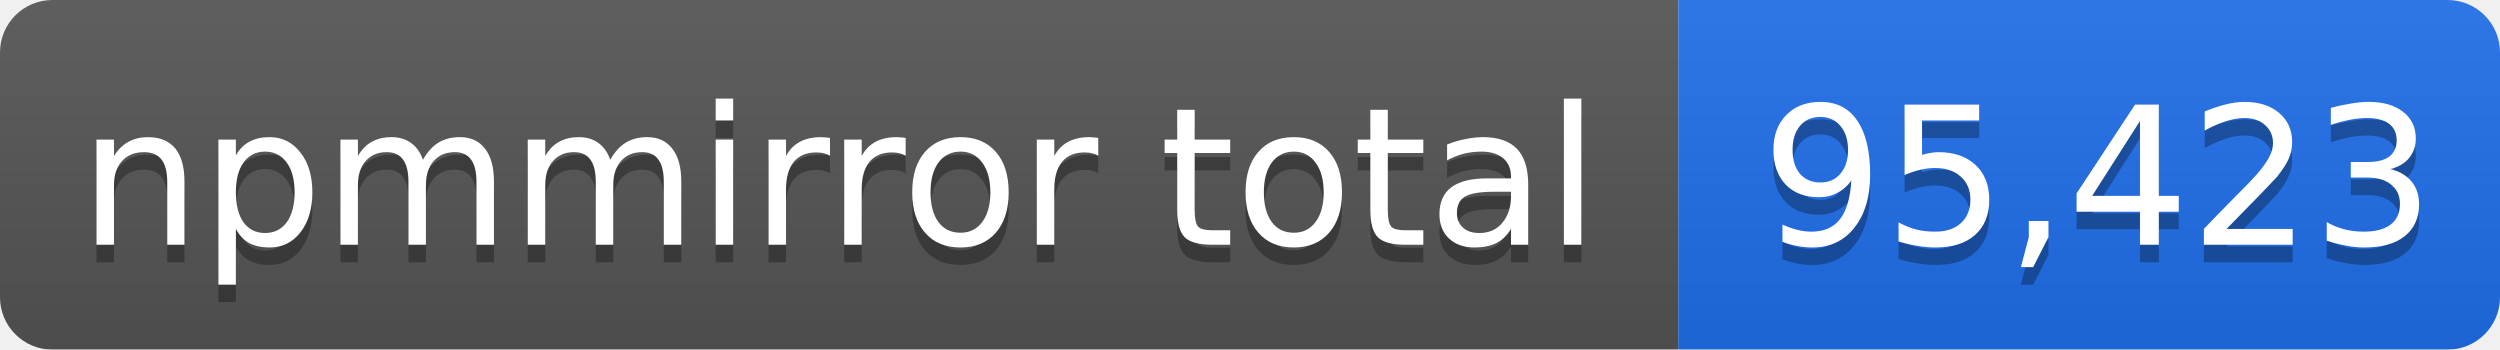
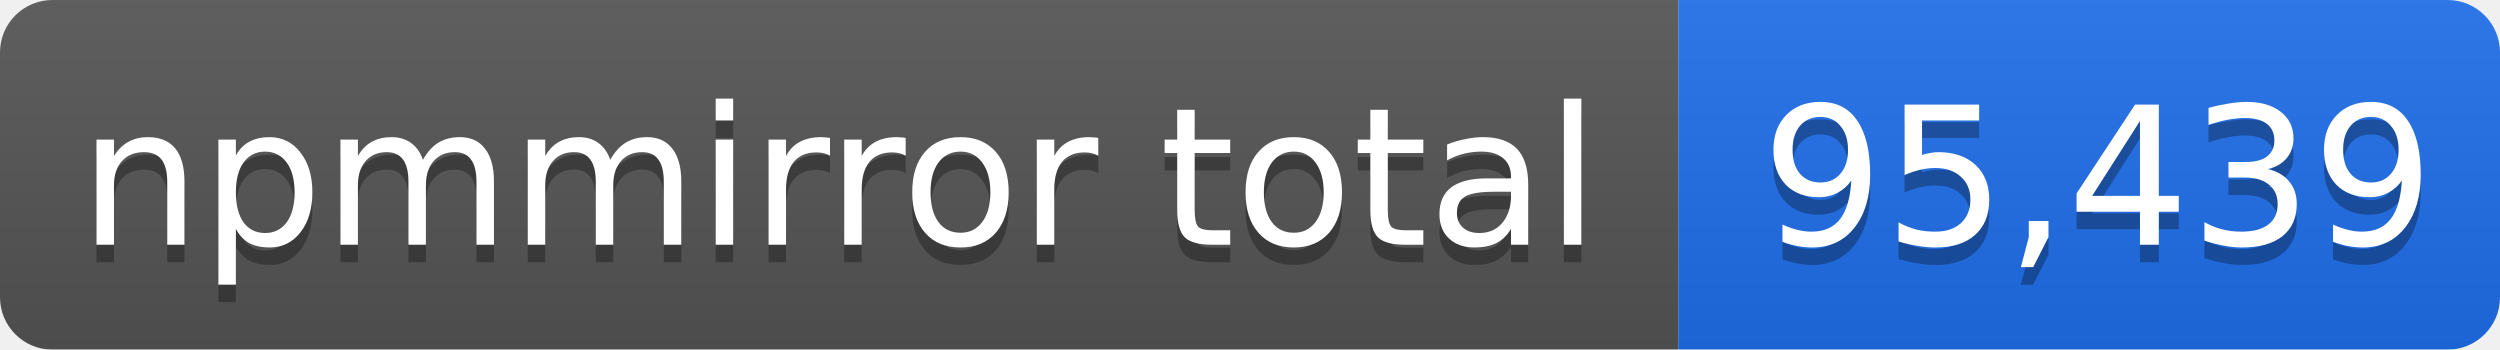
- <svg xmlns="http://www.w3.org/2000/svg" width="143" height="20" role="img" aria-label="npmmirror total: 95,423">
+ <svg xmlns="http://www.w3.org/2000/svg" width="143" height="20" role="img" aria-label="npmmirror total: 95,439">
  <linearGradient id="s" x2="0" y2="100%">
    <stop offset="0" stop-color="#bbb" stop-opacity=".1" />
    <stop offset="1" stop-opacity=".1" />
  </linearGradient>
  <mask id="m">
    <rect width="143" height="20" rx="3" fill="#fff" />
  </mask>
  <g mask="url(#m)">
    <rect width="96" height="20" fill="#555" />
    <rect x="96" width="47" height="20" fill="#1f6feb" />
    <rect width="143" height="20" fill="url(#s)" />
  </g>
  <g fill="#fff" text-anchor="middle" font-family="Verdana,Geneva,DejaVu Sans,sans-serif" font-size="11">
    <text x="48" y="15" fill="#010101" fill-opacity=".3">npmmirror total</text>
    <text x="48" y="14">npmmirror total</text>
-     <text x="120" y="15" fill="#010101" fill-opacity=".3">95,423</text>
-     <text x="120" y="14">95,423</text>
+     <text x="120" y="15" fill="#010101" fill-opacity=".3">95,439</text>
+     <text x="120" y="14">95,439</text>
  </g>
</svg>
